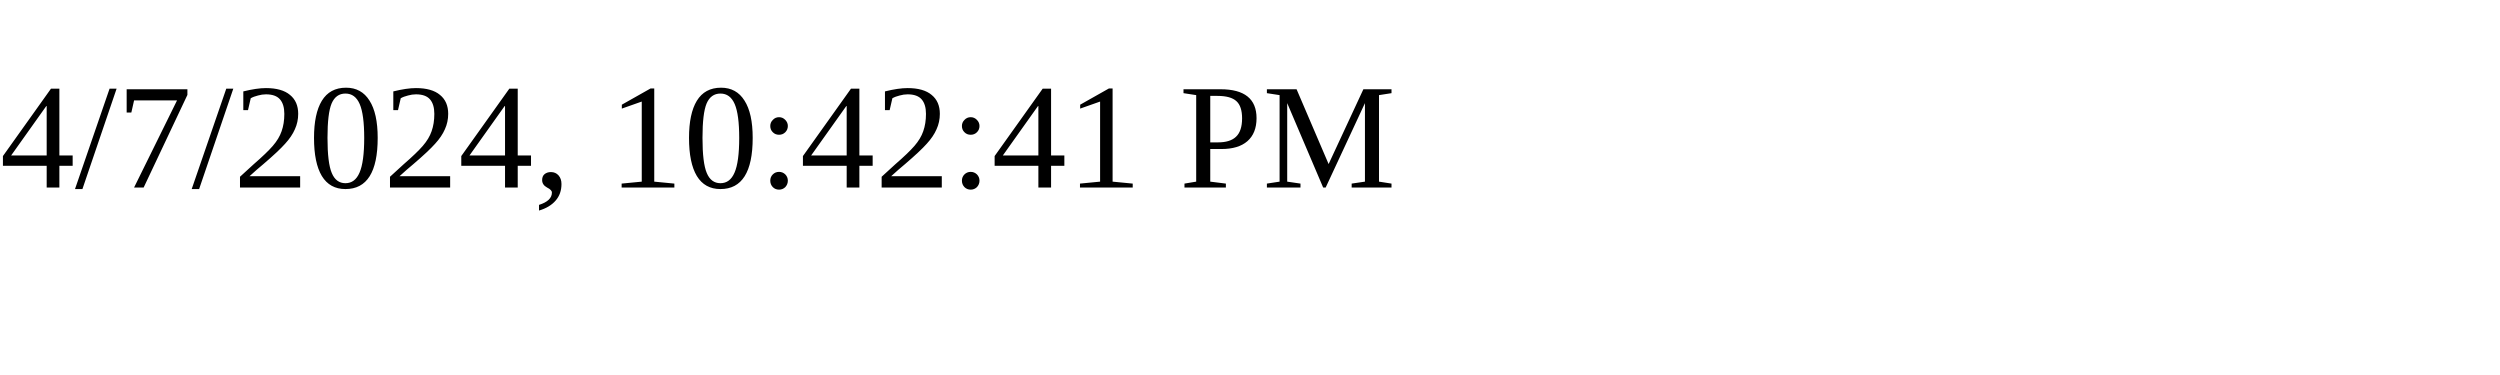
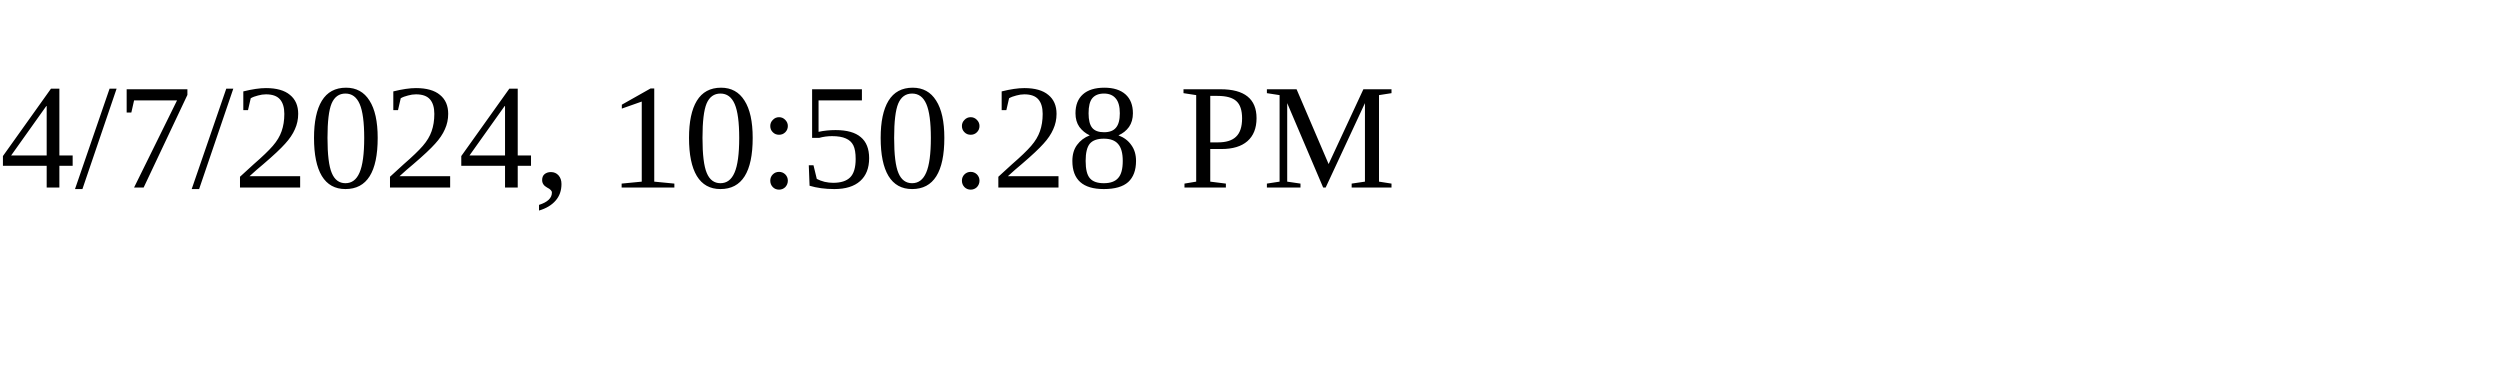
<svg xmlns="http://www.w3.org/2000/svg" height="30" width="200">
-   <text x="0" y="15">4/7/2024, 10:42:41 PM</text>
+   <text x="0" y="15">4/7/2024, 10:50:28 PM</text>
</svg>
